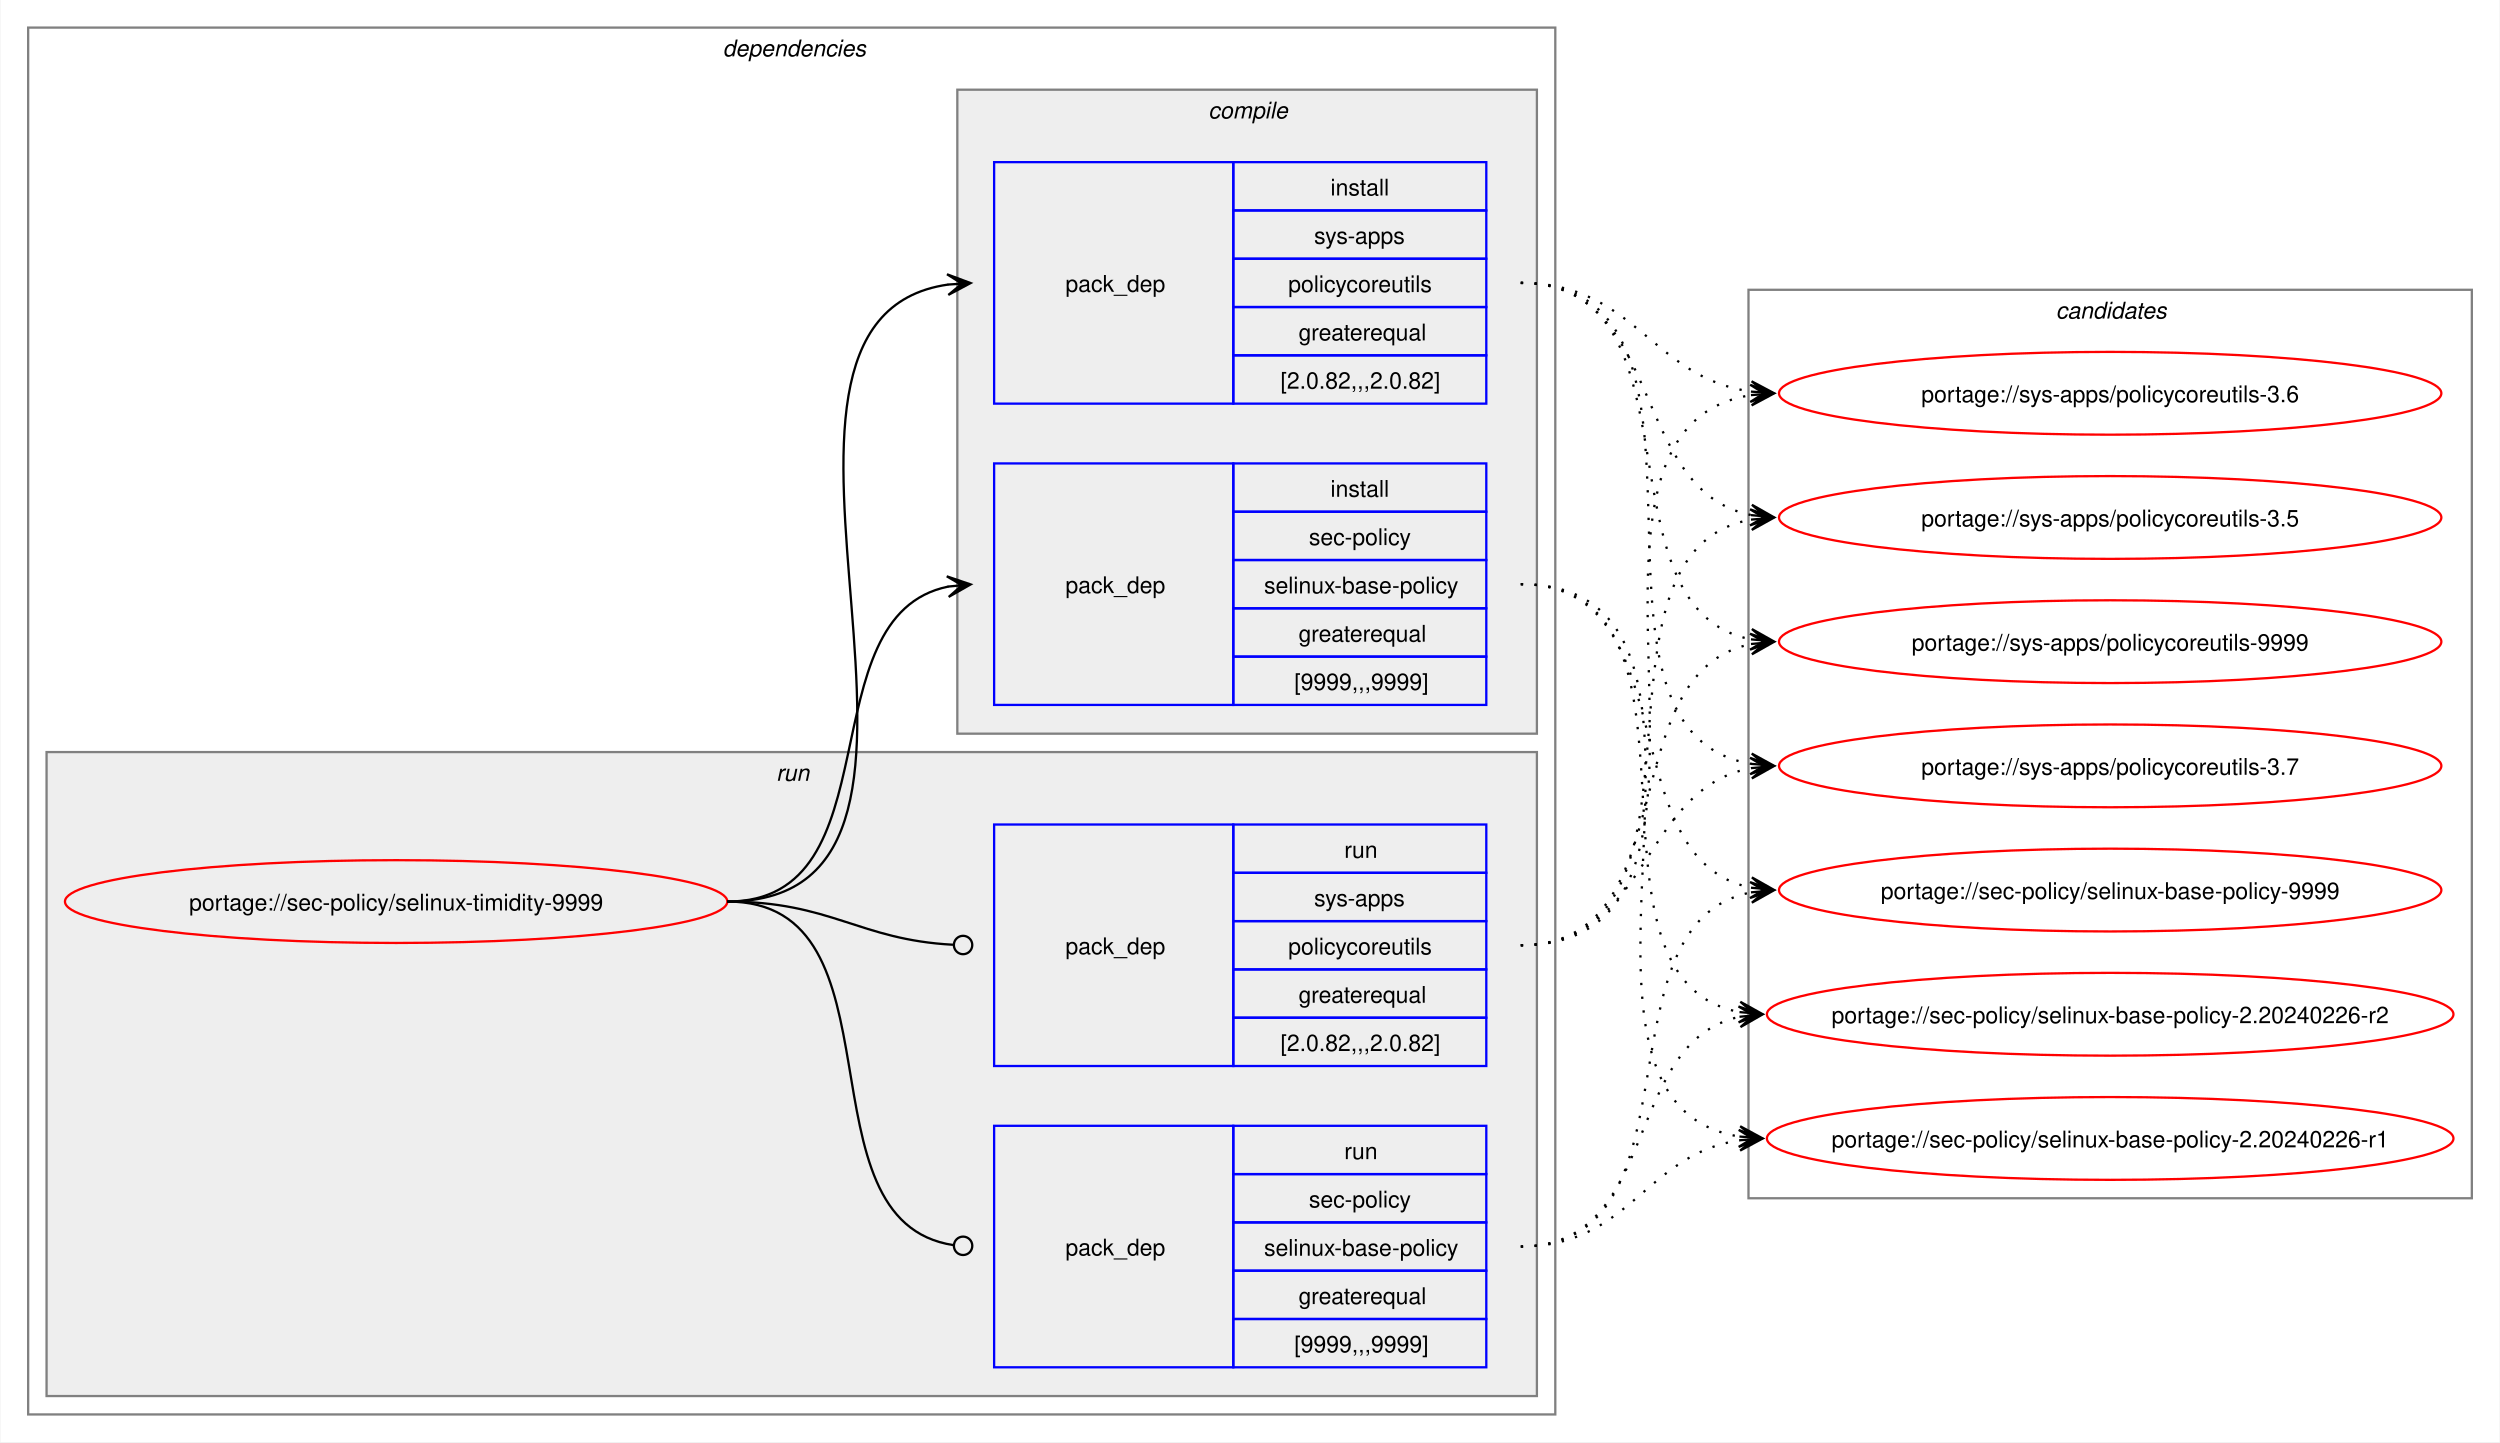
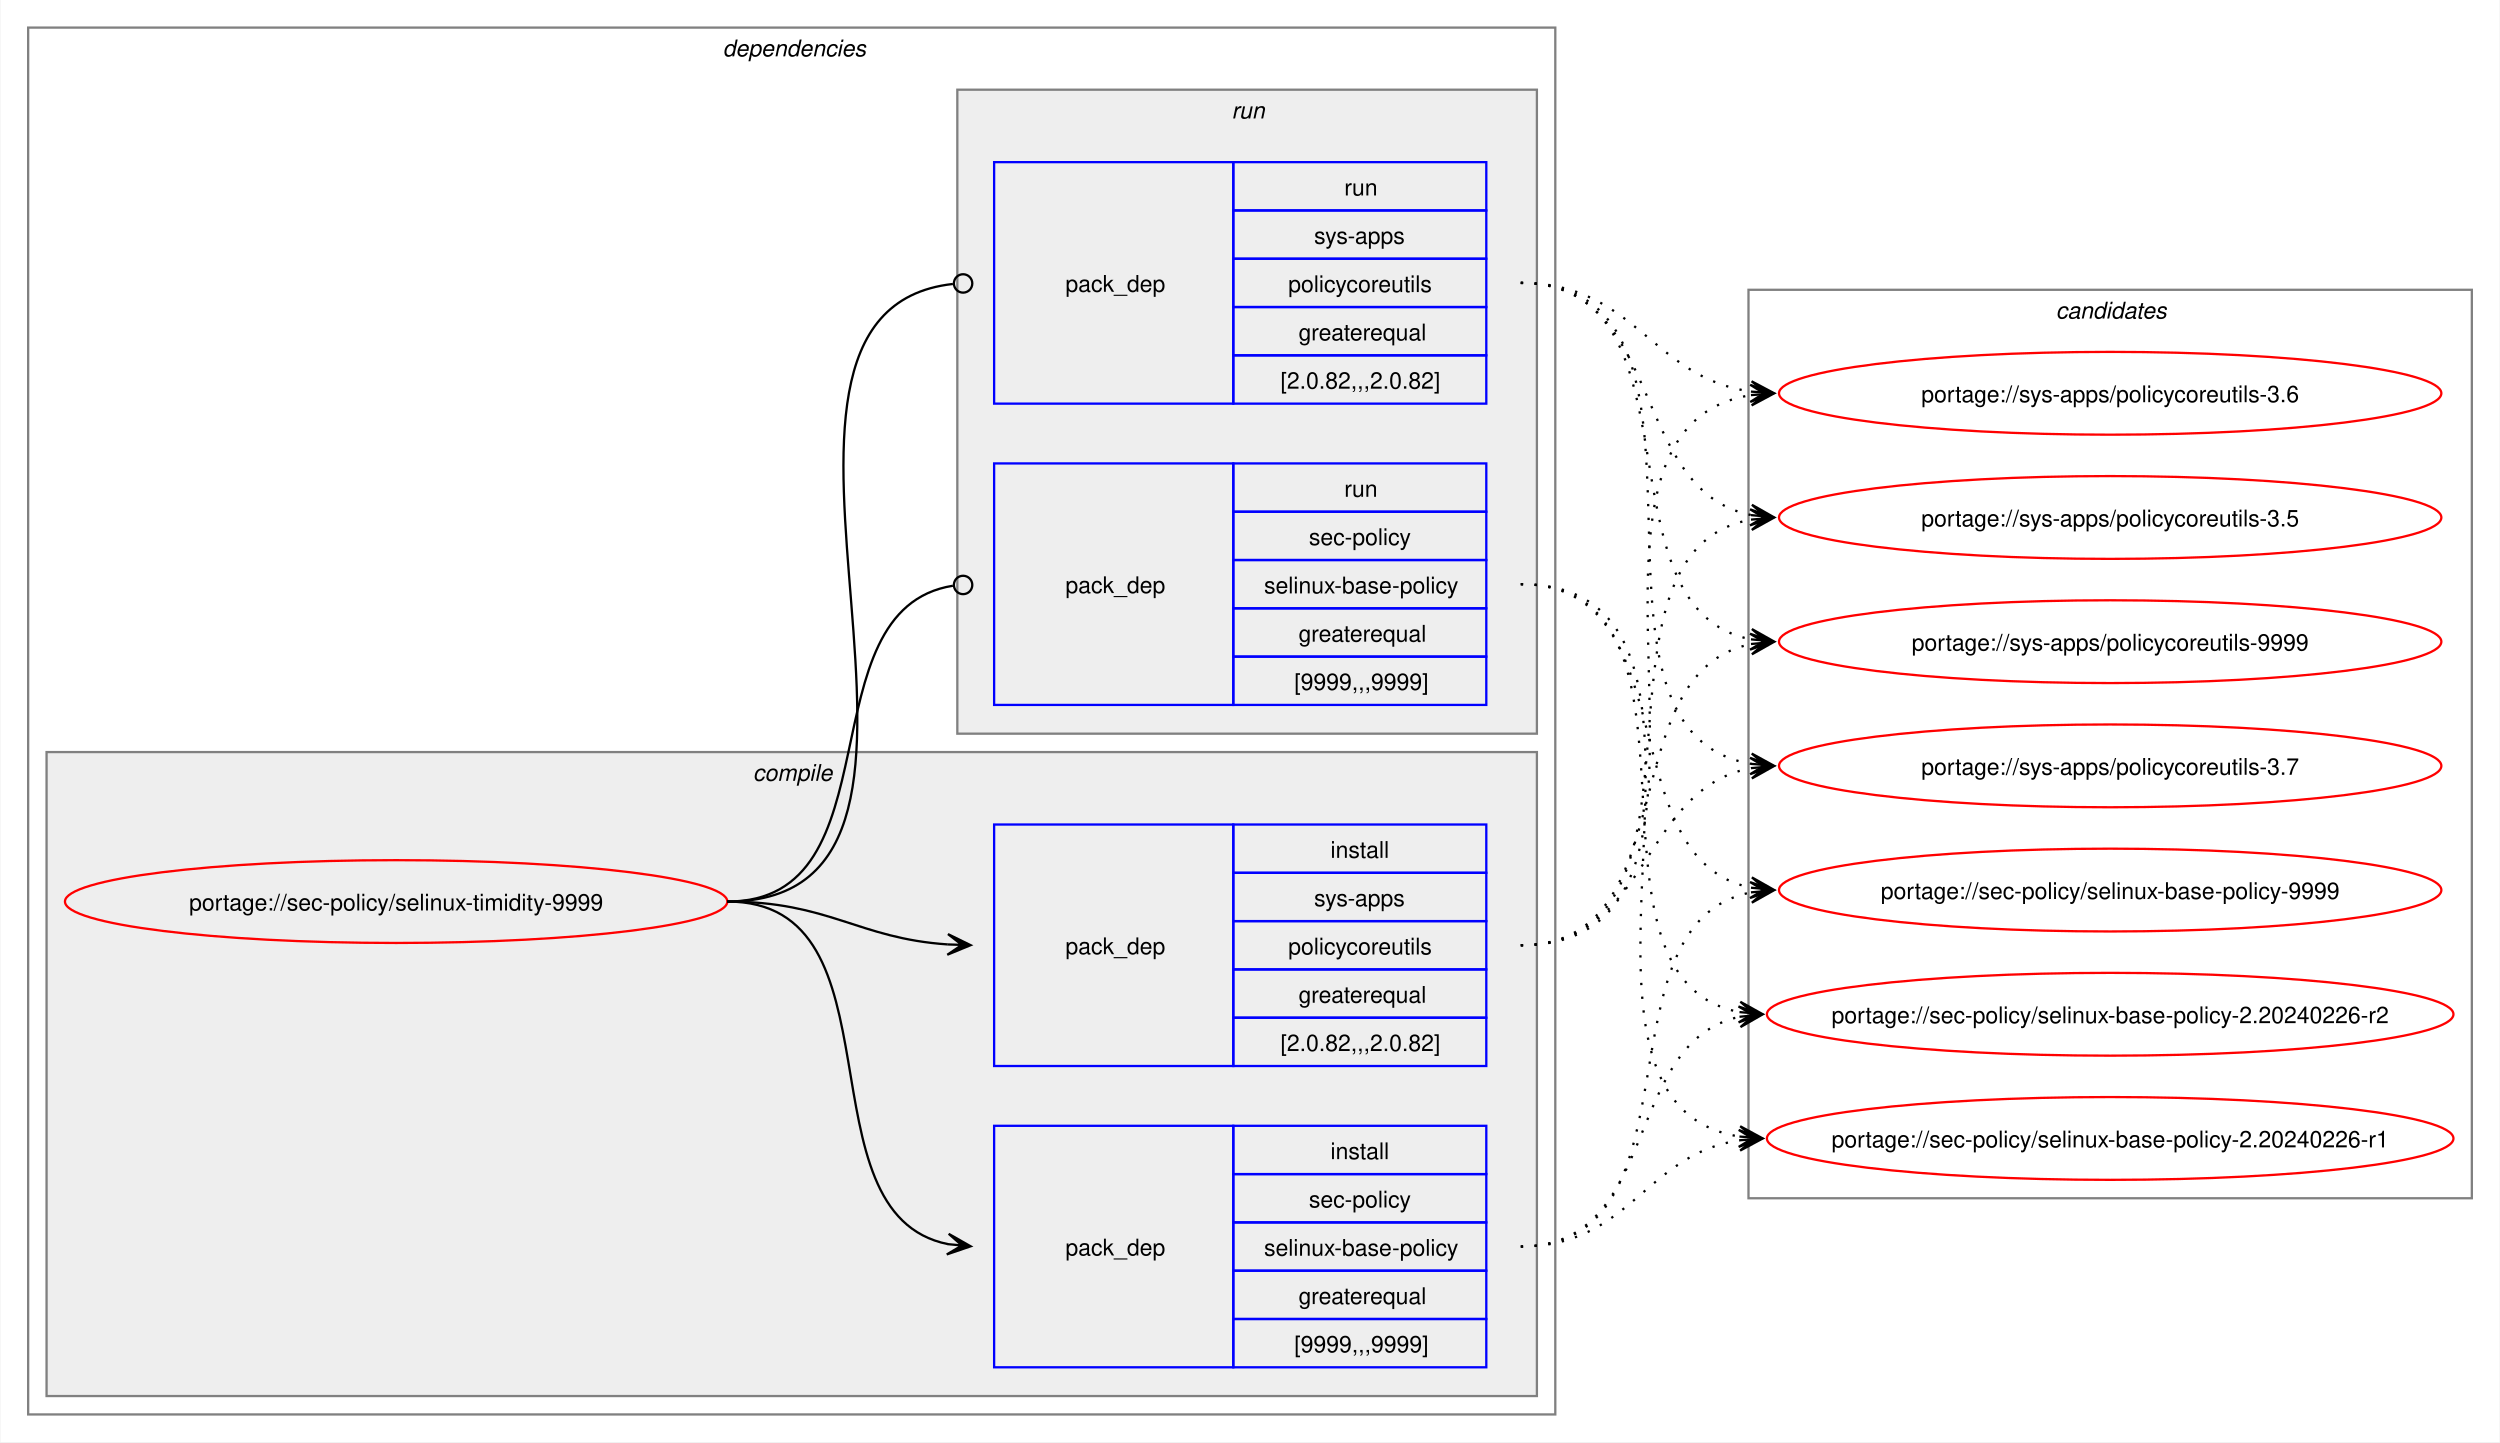
<svg xmlns="http://www.w3.org/2000/svg" xmlns:xlink="http://www.w3.org/1999/xlink" width="1087pt" height="627pt" viewBox="0.00 0.00 1086.51 627.00">
  <g id="graph0" class="graph" transform="scale(1 1) rotate(0) translate(4 623)">
    <polygon fill="white" stroke="none" points="-4,4 -4,-623 1082.51,-623 1082.51,4 -4,4" />
    <g id="clust2" class="cluster">
      <polygon fill="none" stroke="gray" points="8,-8 8,-611 672,-611 672,-8 8,-8" />
      <text text-anchor="start" x="310" y="-598.5" font-family="Helvetica,sans-Serif" font-style="italic" font-size="10.00">dependencies</text>
    </g>
+     <g id="clust3" class="cluster">
+       <polygon fill="#eeeeee" stroke="gray" points="16,-16 16,-296 664,-296 664,-16 16,-16" />
+       <text text-anchor="start" x="323.12" y="-283.5" font-family="Helvetica,sans-Serif" font-style="italic" font-size="10.00">compile</text>
+     </g>
    <g id="clust7" class="cluster">
-       <polygon fill="#eeeeee" stroke="gray" points="16,-16 16,-296 664,-296 664,-16 16,-16" />
-       <text text-anchor="start" x="333.25" y="-283.5" font-family="Helvetica,sans-Serif" font-style="italic" font-size="10.00">run</text>
-     </g>
-     <g id="clust3" class="cluster">
      <polygon fill="#eeeeee" stroke="gray" points="412,-304 412,-584 664,-584 664,-304 412,-304" />
-       <text text-anchor="start" x="521.12" y="-571.5" font-family="Helvetica,sans-Serif" font-style="italic" font-size="10.00">compile</text>
+       <text text-anchor="start" x="531.25" y="-571.5" font-family="Helvetica,sans-Serif" font-style="italic" font-size="10.00">run</text>
    </g>
    <g id="clust10" class="cluster">
      <polygon fill="none" stroke="gray" points="756,-102 756,-497 1070.51,-497 1070.51,-102 756,-102" />
      <text text-anchor="start" x="889.63" y="-484.5" font-family="Helvetica,sans-Serif" font-style="italic" font-size="10.00">candidates</text>
    </g>
    <g id="node1" class="node">
      <g id="a_node1">
        <a xlink:href="../sec-policy/selinux-timidity-9999.svg" xlink:title="portage://sec-policy/selinux-timidity-9999">
          <ellipse fill="none" stroke="red" cx="168" cy="-231" rx="144" ry="18" />
          <text text-anchor="middle" x="168" y="-227.12" font-family="Helvetica,sans-Serif" font-size="10.00">portage://sec-policy/selinux-timidity-9999</text>
        </a>
      </g>
    </g>
    <g id="node2" class="node">
+       <polygon fill="none" stroke="blue" points="428,-28.5 428,-133.5 532,-133.5 532,-28.5 428,-28.5" />
+       <text text-anchor="start" x="459" y="-77.12" font-family="Helvetica,sans-Serif" font-size="10.00">pack_dep</text>
+       <polygon fill="none" stroke="blue" points="532,-112.5 532,-133.5 642,-133.5 642,-112.5 532,-112.5" />
+       <text text-anchor="start" x="574.25" y="-119" font-family="Helvetica,sans-Serif" font-size="10.00">install</text>
+       <polygon fill="none" stroke="blue" points="532,-91.5 532,-112.5 642,-112.5 642,-91.5 532,-91.5" />
+       <text text-anchor="start" x="564.87" y="-98" font-family="Helvetica,sans-Serif" font-size="10.00">sec-policy</text>
+       <polygon fill="none" stroke="blue" points="532,-70.5 532,-91.5 642,-91.5 642,-70.5 532,-70.5" />
+       <text text-anchor="start" x="545.37" y="-77" font-family="Helvetica,sans-Serif" font-size="10.00">selinux-base-policy</text>
+       <polygon fill="none" stroke="blue" points="532,-49.5 532,-70.5 642,-70.5 642,-49.5 532,-49.5" />
+       <text text-anchor="start" x="560.37" y="-56" font-family="Helvetica,sans-Serif" font-size="10.00">greaterequal</text>
+       <polygon fill="none" stroke="blue" points="532,-28.5 532,-49.5 642,-49.5 642,-28.5 532,-28.5" />
+       <text text-anchor="start" x="558.5" y="-35" font-family="Helvetica,sans-Serif" font-size="10.00">[9999,,,9999]</text>
+     </g>
+     <g id="edge1" class="edge">
+       <path fill="none" stroke="black" d="M312,-231C389.89,-231 342.32,-95.29 407.96,-82.04" />
+       <polygon fill="black" stroke="black" points="417.79,-81.11 408.25,-86.53 414.02,-81.47 407.83,-82.05 407.83,-82.05 407.83,-82.05 414.02,-81.47 407.41,-77.57 417.79,-81.11" />
+     </g>
+     <g id="node3" class="node">
+       <polygon fill="none" stroke="blue" points="428,-159.5 428,-264.5 532,-264.5 532,-159.5 428,-159.5" />
+       <text text-anchor="start" x="459" y="-208.12" font-family="Helvetica,sans-Serif" font-size="10.00">pack_dep</text>
+       <polygon fill="none" stroke="blue" points="532,-243.5 532,-264.5 642,-264.5 642,-243.5 532,-243.5" />
+       <text text-anchor="start" x="574.25" y="-250" font-family="Helvetica,sans-Serif" font-size="10.00">install</text>
+       <polygon fill="none" stroke="blue" points="532,-222.5 532,-243.5 642,-243.5 642,-222.5 532,-222.5" />
+       <text text-anchor="start" x="567.12" y="-229" font-family="Helvetica,sans-Serif" font-size="10.00">sys-apps</text>
+       <polygon fill="none" stroke="blue" points="532,-201.5 532,-222.5 642,-222.5 642,-201.5 532,-201.5" />
+       <text text-anchor="start" x="555.87" y="-208" font-family="Helvetica,sans-Serif" font-size="10.00">policycoreutils</text>
+       <polygon fill="none" stroke="blue" points="532,-180.5 532,-201.5 642,-201.5 642,-180.5 532,-180.5" />
+       <text text-anchor="start" x="560.37" y="-187" font-family="Helvetica,sans-Serif" font-size="10.00">greaterequal</text>
+       <polygon fill="none" stroke="blue" points="532,-159.5 532,-180.5 642,-180.5 642,-159.5 532,-159.5" />
+       <text text-anchor="start" x="552.5" y="-166" font-family="Helvetica,sans-Serif" font-size="10.00">[2.0.82,,,2.0.82]</text>
+     </g>
+     <g id="edge2" class="edge">
+       <path fill="none" stroke="black" d="M312,-231C356.34,-231 368.74,-214.99 407.84,-212.36" />
+       <polygon fill="black" stroke="black" points="417.78,-212.04 407.93,-216.86 414,-212.16 407.79,-212.36 407.79,-212.36 407.79,-212.36 414,-212.16 407.64,-207.87 417.78,-212.04" />
+     </g>
+     <g id="node4" class="node">
      <polygon fill="none" stroke="blue" points="428,-316.5 428,-421.5 532,-421.5 532,-316.5 428,-316.5" />
      <text text-anchor="start" x="459" y="-365.12" font-family="Helvetica,sans-Serif" font-size="10.00">pack_dep</text>
      <polygon fill="none" stroke="blue" points="532,-400.5 532,-421.5 642,-421.5 642,-400.5 532,-400.5" />
-       <text text-anchor="start" x="574.25" y="-407" font-family="Helvetica,sans-Serif" font-size="10.00">install</text>
+       <text text-anchor="start" x="580.25" y="-407" font-family="Helvetica,sans-Serif" font-size="10.00">run</text>
      <polygon fill="none" stroke="blue" points="532,-379.5 532,-400.5 642,-400.5 642,-379.5 532,-379.5" />
      <text text-anchor="start" x="564.87" y="-386" font-family="Helvetica,sans-Serif" font-size="10.00">sec-policy</text>
      <polygon fill="none" stroke="blue" points="532,-358.5 532,-379.5 642,-379.5 642,-358.5 532,-358.5" />
      <text text-anchor="start" x="545.37" y="-365" font-family="Helvetica,sans-Serif" font-size="10.00">selinux-base-policy</text>
      <polygon fill="none" stroke="blue" points="532,-337.5 532,-358.5 642,-358.5 642,-337.5 532,-337.5" />
      <text text-anchor="start" x="560.37" y="-344" font-family="Helvetica,sans-Serif" font-size="10.00">greaterequal</text>
      <polygon fill="none" stroke="blue" points="532,-316.5 532,-337.5 642,-337.5 642,-316.5 532,-316.5" />
      <text text-anchor="start" x="558.5" y="-323" font-family="Helvetica,sans-Serif" font-size="10.00">[9999,,,9999]</text>
    </g>
-     <g id="edge1" class="edge">
-       <path fill="none" stroke="black" d="M312,-231C385.67,-231 345.96,-355.34 408.12,-367.97" />
-       <polygon fill="black" stroke="black" points="417.79,-368.89 407.41,-372.42 414.02,-368.53 407.83,-367.94 407.83,-367.94 407.83,-367.94 414.02,-368.53 408.26,-363.46 417.79,-368.89" />
-     </g>
-     <g id="node3" class="node">
+     <g id="edge3" class="edge">
+       <path fill="none" stroke="black" d="M312,-231C386.43,-231 345.13,-357.91 410.07,-368.32" />
+       <ellipse fill="none" stroke="black" cx="414.51" cy="-368.66" rx="4" ry="4" />
+     </g>
+     <g id="node5" class="node">
      <polygon fill="none" stroke="blue" points="428,-447.5 428,-552.5 532,-552.5 532,-447.5 428,-447.5" />
      <text text-anchor="start" x="459" y="-496.12" font-family="Helvetica,sans-Serif" font-size="10.00">pack_dep</text>
      <polygon fill="none" stroke="blue" points="532,-531.5 532,-552.5 642,-552.5 642,-531.5 532,-531.5" />
-       <text text-anchor="start" x="574.25" y="-538" font-family="Helvetica,sans-Serif" font-size="10.00">install</text>
+       <text text-anchor="start" x="580.25" y="-538" font-family="Helvetica,sans-Serif" font-size="10.00">run</text>
      <polygon fill="none" stroke="blue" points="532,-510.5 532,-531.5 642,-531.5 642,-510.5 532,-510.5" />
      <text text-anchor="start" x="567.12" y="-517" font-family="Helvetica,sans-Serif" font-size="10.00">sys-apps</text>
      <polygon fill="none" stroke="blue" points="532,-489.5 532,-510.5 642,-510.5 642,-489.5 532,-489.5" />
      <text text-anchor="start" x="555.87" y="-496" font-family="Helvetica,sans-Serif" font-size="10.00">policycoreutils</text>
      <polygon fill="none" stroke="blue" points="532,-468.5 532,-489.5 642,-489.5 642,-468.5 532,-468.5" />
      <text text-anchor="start" x="560.37" y="-475" font-family="Helvetica,sans-Serif" font-size="10.00">greaterequal</text>
      <polygon fill="none" stroke="blue" points="532,-447.5 532,-468.5 642,-468.5 642,-447.5 532,-447.5" />
      <text text-anchor="start" x="552.5" y="-454" font-family="Helvetica,sans-Serif" font-size="10.00">[2.0.82,,,2.0.82]</text>
    </g>
-     <g id="edge2" class="edge">
-       <path fill="none" stroke="black" d="M312,-231C436.77,-231 299.18,-483.96 408.07,-499.28" />
-       <polygon fill="black" stroke="black" points="417.78,-499.92 407.51,-503.75 414.01,-499.67 407.81,-499.26 407.81,-499.26 407.81,-499.26 414.01,-499.67 408.1,-494.77 417.78,-499.92" />
-     </g>
-     <g id="node4" class="node">
-       <polygon fill="none" stroke="blue" points="428,-28.5 428,-133.5 532,-133.5 532,-28.5 428,-28.5" />
-       <text text-anchor="start" x="459" y="-77.12" font-family="Helvetica,sans-Serif" font-size="10.00">pack_dep</text>
-       <polygon fill="none" stroke="blue" points="532,-112.5 532,-133.5 642,-133.5 642,-112.5 532,-112.5" />
-       <text text-anchor="start" x="580.25" y="-119" font-family="Helvetica,sans-Serif" font-size="10.00">run</text>
-       <polygon fill="none" stroke="blue" points="532,-91.5 532,-112.5 642,-112.5 642,-91.5 532,-91.5" />
-       <text text-anchor="start" x="564.87" y="-98" font-family="Helvetica,sans-Serif" font-size="10.00">sec-policy</text>
-       <polygon fill="none" stroke="blue" points="532,-70.5 532,-91.5 642,-91.5 642,-70.5 532,-70.5" />
-       <text text-anchor="start" x="545.37" y="-77" font-family="Helvetica,sans-Serif" font-size="10.00">selinux-base-policy</text>
-       <polygon fill="none" stroke="blue" points="532,-49.5 532,-70.5 642,-70.5 642,-49.5 532,-49.5" />
-       <text text-anchor="start" x="560.37" y="-56" font-family="Helvetica,sans-Serif" font-size="10.00">greaterequal</text>
-       <polygon fill="none" stroke="blue" points="532,-28.5 532,-49.5 642,-49.5 642,-28.5 532,-28.5" />
-       <text text-anchor="start" x="558.5" y="-35" font-family="Helvetica,sans-Serif" font-size="10.00">[9999,,,9999]</text>
-     </g>
-     <g id="edge3" class="edge">
-       <path fill="none" stroke="black" d="M312,-231C390.85,-231 341.13,-91.93 410.44,-81.6" />
-       <ellipse fill="none" stroke="black" cx="414.51" cy="-81.32" rx="4" ry="4" />
-     </g>
-     <g id="node5" class="node">
-       <polygon fill="none" stroke="blue" points="428,-159.5 428,-264.5 532,-264.5 532,-159.5 428,-159.5" />
-       <text text-anchor="start" x="459" y="-208.12" font-family="Helvetica,sans-Serif" font-size="10.00">pack_dep</text>
-       <polygon fill="none" stroke="blue" points="532,-243.5 532,-264.5 642,-264.5 642,-243.5 532,-243.5" />
-       <text text-anchor="start" x="580.25" y="-250" font-family="Helvetica,sans-Serif" font-size="10.00">run</text>
-       <polygon fill="none" stroke="blue" points="532,-222.5 532,-243.5 642,-243.5 642,-222.5 532,-222.5" />
-       <text text-anchor="start" x="567.12" y="-229" font-family="Helvetica,sans-Serif" font-size="10.00">sys-apps</text>
-       <polygon fill="none" stroke="blue" points="532,-201.5 532,-222.5 642,-222.5 642,-201.5 532,-201.5" />
-       <text text-anchor="start" x="555.87" y="-208" font-family="Helvetica,sans-Serif" font-size="10.00">policycoreutils</text>
-       <polygon fill="none" stroke="blue" points="532,-180.5 532,-201.5 642,-201.5 642,-180.5 532,-180.5" />
-       <text text-anchor="start" x="560.37" y="-187" font-family="Helvetica,sans-Serif" font-size="10.00">greaterequal</text>
-       <polygon fill="none" stroke="blue" points="532,-159.5 532,-180.5 642,-180.5 642,-159.5 532,-159.5" />
-       <text text-anchor="start" x="552.5" y="-166" font-family="Helvetica,sans-Serif" font-size="10.00">[2.0.82,,,2.0.82]</text>
-     </g>
    <g id="edge4" class="edge">
-       <path fill="none" stroke="black" d="M312,-231C357.19,-231 369.2,-214.37 410.11,-212.23" />
-       <ellipse fill="none" stroke="black" cx="414.5" cy="-212.11" rx="4" ry="4" />
+       <path fill="none" stroke="black" d="M312,-231C437.53,-231 297.51,-487.03 410.07,-499.53" />
+       <ellipse fill="none" stroke="black" cx="414.51" cy="-499.76" rx="4" ry="4" />
    </g>
    <g id="node6" class="node">
      <g id="a_node6">
        <a xlink:href="../sec-policy/selinux-base-policy-9999.svg" xlink:title="portage://sec-policy/selinux-base-policy-9999">
          <ellipse fill="none" stroke="red" cx="913.26" cy="-236" rx="144" ry="18" />
          <text text-anchor="middle" x="913.26" y="-232.12" font-family="Helvetica,sans-Serif" font-size="10.00">portage://sec-policy/selinux-base-policy-9999</text>
        </a>
      </g>
    </g>
    <g id="edge5" class="edge">
-       <path fill="none" stroke="black" stroke-dasharray="1,5" d="M657,-369C730.15,-369 695.24,-249.16 757.41,-236.99" />
-       <polygon fill="black" stroke="black" points="767.04,-236.11 757.49,-241.51 763.28,-236.46 757.08,-237.02 757.08,-237.02 757.08,-237.02 763.28,-236.46 756.67,-232.54 767.04,-236.11" />
+       <path fill="none" stroke="black" stroke-dasharray="1,5" d="M657,-81C737.82,-81 688.61,-221.81 757.24,-235.01" />
+       <polygon fill="black" stroke="black" points="767.04,-235.89 756.68,-239.48 763.28,-235.55 757.08,-235 757.08,-235 757.08,-235 763.28,-235.55 757.48,-230.51 767.04,-235.89" />
    </g>
    <g id="node7" class="node">
      <g id="a_node7">
        <a xlink:href="../sec-policy/selinux-base-policy-2.20240226-r2.svg" xlink:title="portage://sec-policy/selinux-base-policy-2.20240226-r2">
          <ellipse fill="none" stroke="red" cx="913.26" cy="-182" rx="149.26" ry="18" />
          <text text-anchor="middle" x="913.26" y="-178.12" font-family="Helvetica,sans-Serif" font-size="10.00">portage://sec-policy/selinux-base-policy-2.20240226-r2</text>
        </a>
      </g>
    </g>
    <g id="edge6" class="edge">
-       <path fill="none" stroke="black" stroke-dasharray="1,5" d="M657,-369C748.67,-369 674.33,-197.03 752.38,-182.92" />
-       <polygon fill="black" stroke="black" points="762.04,-182.1 752.46,-187.43 758.27,-182.42 752.08,-182.94 752.08,-182.94 752.08,-182.94 758.27,-182.42 751.7,-178.46 762.04,-182.1" />
+       <path fill="none" stroke="black" stroke-dasharray="1,5" d="M657,-81C718.21,-81 700.69,-170.14 752.36,-180.93" />
+       <polygon fill="black" stroke="black" points="762.04,-181.88 751.65,-185.39 758.28,-181.51 752.09,-180.91 752.09,-180.91 752.09,-180.91 758.28,-181.51 752.53,-176.43 762.04,-181.88" />
    </g>
    <g id="node8" class="node">
      <g id="a_node8">
        <a xlink:href="../sec-policy/selinux-base-policy-2.20240226-r1.svg" xlink:title="portage://sec-policy/selinux-base-policy-2.20240226-r1">
          <ellipse fill="none" stroke="red" cx="913.26" cy="-128" rx="149.26" ry="18" />
          <text text-anchor="middle" x="913.26" y="-124.12" font-family="Helvetica,sans-Serif" font-size="10.00">portage://sec-policy/selinux-base-policy-2.20240226-r1</text>
        </a>
      </g>
    </g>
    <g id="edge7" class="edge">
-       <path fill="none" stroke="black" stroke-dasharray="1,5" d="M657,-369C770.06,-369 654.65,-144.19 752.09,-128.83" />
-       <polygon fill="black" stroke="black" points="762.04,-128.09 752.4,-133.31 758.27,-128.37 752.07,-128.83 752.07,-128.83 752.07,-128.83 758.27,-128.37 751.74,-124.34 762.04,-128.09" />
+       <path fill="none" stroke="black" stroke-dasharray="1,5" d="M657,-81C704.7,-81 710.88,-121.11 752.26,-127.22" />
+       <polygon fill="black" stroke="black" points="762.04,-127.91 751.75,-131.7 758.27,-127.65 752.06,-127.21 752.06,-127.21 752.06,-127.21 758.27,-127.65 752.38,-122.72 762.04,-127.91" />
    </g>
    <g id="node9" class="node">
      <g id="a_node9">
        <a xlink:href="../sys-apps/policycoreutils-9999.svg" xlink:title="portage://sys-apps/policycoreutils-9999">
          <ellipse fill="none" stroke="red" cx="913.26" cy="-344" rx="144" ry="18" />
          <text text-anchor="middle" x="913.26" y="-340.12" font-family="Helvetica,sans-Serif" font-size="10.00">portage://sys-apps/policycoreutils-9999</text>
        </a>
      </g>
    </g>
    <g id="edge8" class="edge">
-       <path fill="none" stroke="black" stroke-dasharray="1,5" d="M657,-500C738.17,-500 688.32,-358.28 757.2,-345" />
-       <polygon fill="black" stroke="black" points="767.04,-344.11 757.49,-349.49 763.28,-344.45 757.08,-345.01 757.08,-345.01 757.08,-345.01 763.28,-344.45 756.68,-340.53 767.04,-344.11" />
+       <path fill="none" stroke="black" stroke-dasharray="1,5" d="M657,-212C729.83,-212 695.51,-330.93 757.46,-343.01" />
+       <polygon fill="black" stroke="black" points="767.04,-343.89 756.67,-347.46 763.28,-343.55 757.08,-342.98 757.08,-342.98 757.08,-342.98 763.28,-343.55 757.49,-338.5 767.04,-343.89" />
    </g>
    <g id="node10" class="node">
      <g id="a_node10">
        <a xlink:href="../sys-apps/policycoreutils-3.7.svg" xlink:title="portage://sys-apps/policycoreutils-3.7">
          <ellipse fill="none" stroke="red" cx="913.26" cy="-290" rx="144" ry="18" />
          <text text-anchor="middle" x="913.26" y="-286.12" font-family="Helvetica,sans-Serif" font-size="10.00">portage://sys-apps/policycoreutils-3.7</text>
        </a>
      </g>
    </g>
    <g id="edge9" class="edge">
-       <path fill="none" stroke="black" stroke-dasharray="1,5" d="M657,-500C758.7,-500 669.77,-305.3 757.33,-290.85" />
-       <polygon fill="black" stroke="black" points="767.04,-290.09 757.42,-295.35 763.27,-290.39 757.07,-290.87 757.07,-290.87 757.07,-290.87 763.27,-290.39 756.72,-286.38 767.04,-290.09" />
+       <path fill="none" stroke="black" stroke-dasharray="1,5" d="M657,-212C713.38,-212 708.82,-279.98 757.11,-289.01" />
+       <polygon fill="black" stroke="black" points="767.04,-289.89 756.68,-293.49 763.27,-289.56 757.08,-289.01 757.08,-289.01 757.08,-289.01 763.27,-289.56 757.48,-284.53 767.04,-289.89" />
    </g>
    <g id="node11" class="node">
      <g id="a_node11">
        <a xlink:href="../sys-apps/policycoreutils-3.6.svg" xlink:title="portage://sys-apps/policycoreutils-3.6">
          <ellipse fill="none" stroke="red" cx="913.26" cy="-452" rx="144" ry="18" />
          <text text-anchor="middle" x="913.26" y="-448.12" font-family="Helvetica,sans-Serif" font-size="10.00">portage://sys-apps/policycoreutils-3.6</text>
        </a>
      </g>
    </g>
    <g id="edge10" class="edge">
-       <path fill="none" stroke="black" stroke-dasharray="1,5" d="M657,-500C706.96,-500 713.63,-458.69 757.33,-452.72" />
-       <polygon fill="black" stroke="black" points="767.04,-452.08 757.36,-457.22 763.27,-452.33 757.06,-452.73 757.06,-452.73 757.06,-452.73 763.27,-452.33 756.77,-448.24 767.04,-452.08" />
+       <path fill="none" stroke="black" stroke-dasharray="1,5" d="M657,-212C770.67,-212 658.65,-436.33 757.33,-451.22" />
+       <polygon fill="black" stroke="black" points="767.04,-451.91 756.75,-455.69 763.27,-451.65 757.07,-451.21 757.07,-451.21 757.07,-451.21 763.27,-451.65 757.38,-446.72 767.04,-451.91" />
    </g>
    <g id="node12" class="node">
      <g id="a_node12">
        <a xlink:href="../sys-apps/policycoreutils-3.5.svg" xlink:title="portage://sys-apps/policycoreutils-3.5">
          <ellipse fill="none" stroke="red" cx="913.26" cy="-398" rx="144" ry="18" />
          <text text-anchor="middle" x="913.26" y="-394.12" font-family="Helvetica,sans-Serif" font-size="10.00">portage://sys-apps/policycoreutils-3.5</text>
        </a>
      </g>
    </g>
    <g id="edge11" class="edge">
+       <path fill="none" stroke="black" stroke-dasharray="1,5" d="M657,-212C749.38,-212 678.31,-383.06 757.28,-397.09" />
+       <polygon fill="black" stroke="black" points="767.04,-397.9 756.7,-401.55 763.27,-397.59 757.08,-397.07 757.08,-397.07 757.08,-397.07 763.27,-397.59 757.45,-392.59 767.04,-397.9" />
+     </g>
+     <g id="edge12" class="edge">
+       <path fill="none" stroke="black" stroke-dasharray="1,5" d="M657,-369C730.15,-369 695.24,-249.16 757.41,-236.99" />
+       <polygon fill="black" stroke="black" points="767.04,-236.11 757.49,-241.51 763.28,-236.46 757.08,-237.02 757.08,-237.02 757.08,-237.02 763.28,-236.46 756.67,-232.54 767.04,-236.11" />
+     </g>
+     <g id="edge13" class="edge">
+       <path fill="none" stroke="black" stroke-dasharray="1,5" d="M657,-369C748.67,-369 674.33,-197.03 752.38,-182.92" />
+       <polygon fill="black" stroke="black" points="762.04,-182.1 752.46,-187.43 758.27,-182.42 752.08,-182.94 752.08,-182.94 752.08,-182.94 758.27,-182.42 751.7,-178.46 762.04,-182.1" />
+     </g>
+     <g id="edge14" class="edge">
+       <path fill="none" stroke="black" stroke-dasharray="1,5" d="M657,-369C770.06,-369 654.65,-144.19 752.09,-128.83" />
+       <polygon fill="black" stroke="black" points="762.04,-128.09 752.4,-133.31 758.27,-128.37 752.07,-128.83 752.07,-128.83 752.07,-128.83 758.27,-128.37 751.74,-124.34 762.04,-128.09" />
+     </g>
+     <g id="edge15" class="edge">
+       <path fill="none" stroke="black" stroke-dasharray="1,5" d="M657,-500C738.17,-500 688.32,-358.28 757.2,-345" />
+       <polygon fill="black" stroke="black" points="767.04,-344.11 757.49,-349.49 763.28,-344.45 757.08,-345.01 757.08,-345.01 757.08,-345.01 763.28,-344.45 756.68,-340.53 767.04,-344.11" />
+     </g>
+     <g id="edge16" class="edge">
+       <path fill="none" stroke="black" stroke-dasharray="1,5" d="M657,-500C758.7,-500 669.77,-305.3 757.33,-290.85" />
+       <polygon fill="black" stroke="black" points="767.04,-290.09 757.42,-295.35 763.27,-290.39 757.07,-290.87 757.07,-290.87 757.07,-290.87 763.27,-290.39 756.72,-286.38 767.04,-290.09" />
+     </g>
+     <g id="edge17" class="edge">
+       <path fill="none" stroke="black" stroke-dasharray="1,5" d="M657,-500C706.96,-500 713.63,-458.69 757.33,-452.72" />
+       <polygon fill="black" stroke="black" points="767.04,-452.08 757.36,-457.22 763.27,-452.33 757.06,-452.73 757.06,-452.73 757.06,-452.73 763.27,-452.33 756.77,-448.24 767.04,-452.08" />
+     </g>
+     <g id="edge18" class="edge">
      <path fill="none" stroke="black" stroke-dasharray="1,5" d="M657,-500C720.15,-500 703.55,-409.6 757.35,-399.01" />
      <polygon fill="black" stroke="black" points="767.04,-398.11 757.5,-403.52 763.28,-398.46 757.08,-399.03 757.08,-399.03 757.08,-399.03 763.28,-398.46 756.67,-394.55 767.04,-398.11" />
    </g>
-     <g id="edge12" class="edge">
-       <path fill="none" stroke="black" stroke-dasharray="1,5" d="M657,-81C737.82,-81 688.61,-221.81 757.24,-235.01" />
-       <polygon fill="black" stroke="black" points="767.04,-235.89 756.68,-239.48 763.28,-235.55 757.08,-235 757.08,-235 757.08,-235 763.28,-235.55 757.48,-230.51 767.04,-235.89" />
-     </g>
-     <g id="edge13" class="edge">
-       <path fill="none" stroke="black" stroke-dasharray="1,5" d="M657,-81C718.21,-81 700.69,-170.14 752.36,-180.93" />
-       <polygon fill="black" stroke="black" points="762.04,-181.88 751.65,-185.39 758.28,-181.51 752.09,-180.91 752.09,-180.91 752.09,-180.91 758.28,-181.51 752.53,-176.43 762.04,-181.88" />
-     </g>
-     <g id="edge14" class="edge">
-       <path fill="none" stroke="black" stroke-dasharray="1,5" d="M657,-81C704.7,-81 710.88,-121.11 752.26,-127.22" />
-       <polygon fill="black" stroke="black" points="762.04,-127.91 751.75,-131.7 758.27,-127.65 752.06,-127.21 752.06,-127.21 752.06,-127.21 758.27,-127.65 752.38,-122.72 762.04,-127.91" />
-     </g>
-     <g id="edge15" class="edge">
-       <path fill="none" stroke="black" stroke-dasharray="1,5" d="M657,-212C729.83,-212 695.51,-330.93 757.46,-343.01" />
-       <polygon fill="black" stroke="black" points="767.04,-343.89 756.67,-347.46 763.28,-343.55 757.08,-342.98 757.08,-342.98 757.08,-342.98 763.28,-343.55 757.49,-338.5 767.04,-343.89" />
-     </g>
-     <g id="edge16" class="edge">
-       <path fill="none" stroke="black" stroke-dasharray="1,5" d="M657,-212C713.38,-212 708.82,-279.98 757.11,-289.01" />
-       <polygon fill="black" stroke="black" points="767.04,-289.89 756.68,-293.49 763.27,-289.56 757.08,-289.01 757.08,-289.01 757.08,-289.01 763.27,-289.56 757.48,-284.53 767.04,-289.89" />
-     </g>
-     <g id="edge17" class="edge">
-       <path fill="none" stroke="black" stroke-dasharray="1,5" d="M657,-212C770.67,-212 658.65,-436.33 757.33,-451.22" />
-       <polygon fill="black" stroke="black" points="767.04,-451.91 756.75,-455.69 763.27,-451.65 757.07,-451.21 757.07,-451.21 757.07,-451.21 763.27,-451.65 757.38,-446.72 767.04,-451.91" />
-     </g>
-     <g id="edge18" class="edge">
-       <path fill="none" stroke="black" stroke-dasharray="1,5" d="M657,-212C749.38,-212 678.31,-383.06 757.28,-397.09" />
-       <polygon fill="black" stroke="black" points="767.04,-397.9 756.7,-401.55 763.27,-397.59 757.08,-397.07 757.08,-397.07 757.08,-397.07 763.27,-397.59 757.45,-392.59 767.04,-397.9" />
-     </g>
  </g>
</svg>
